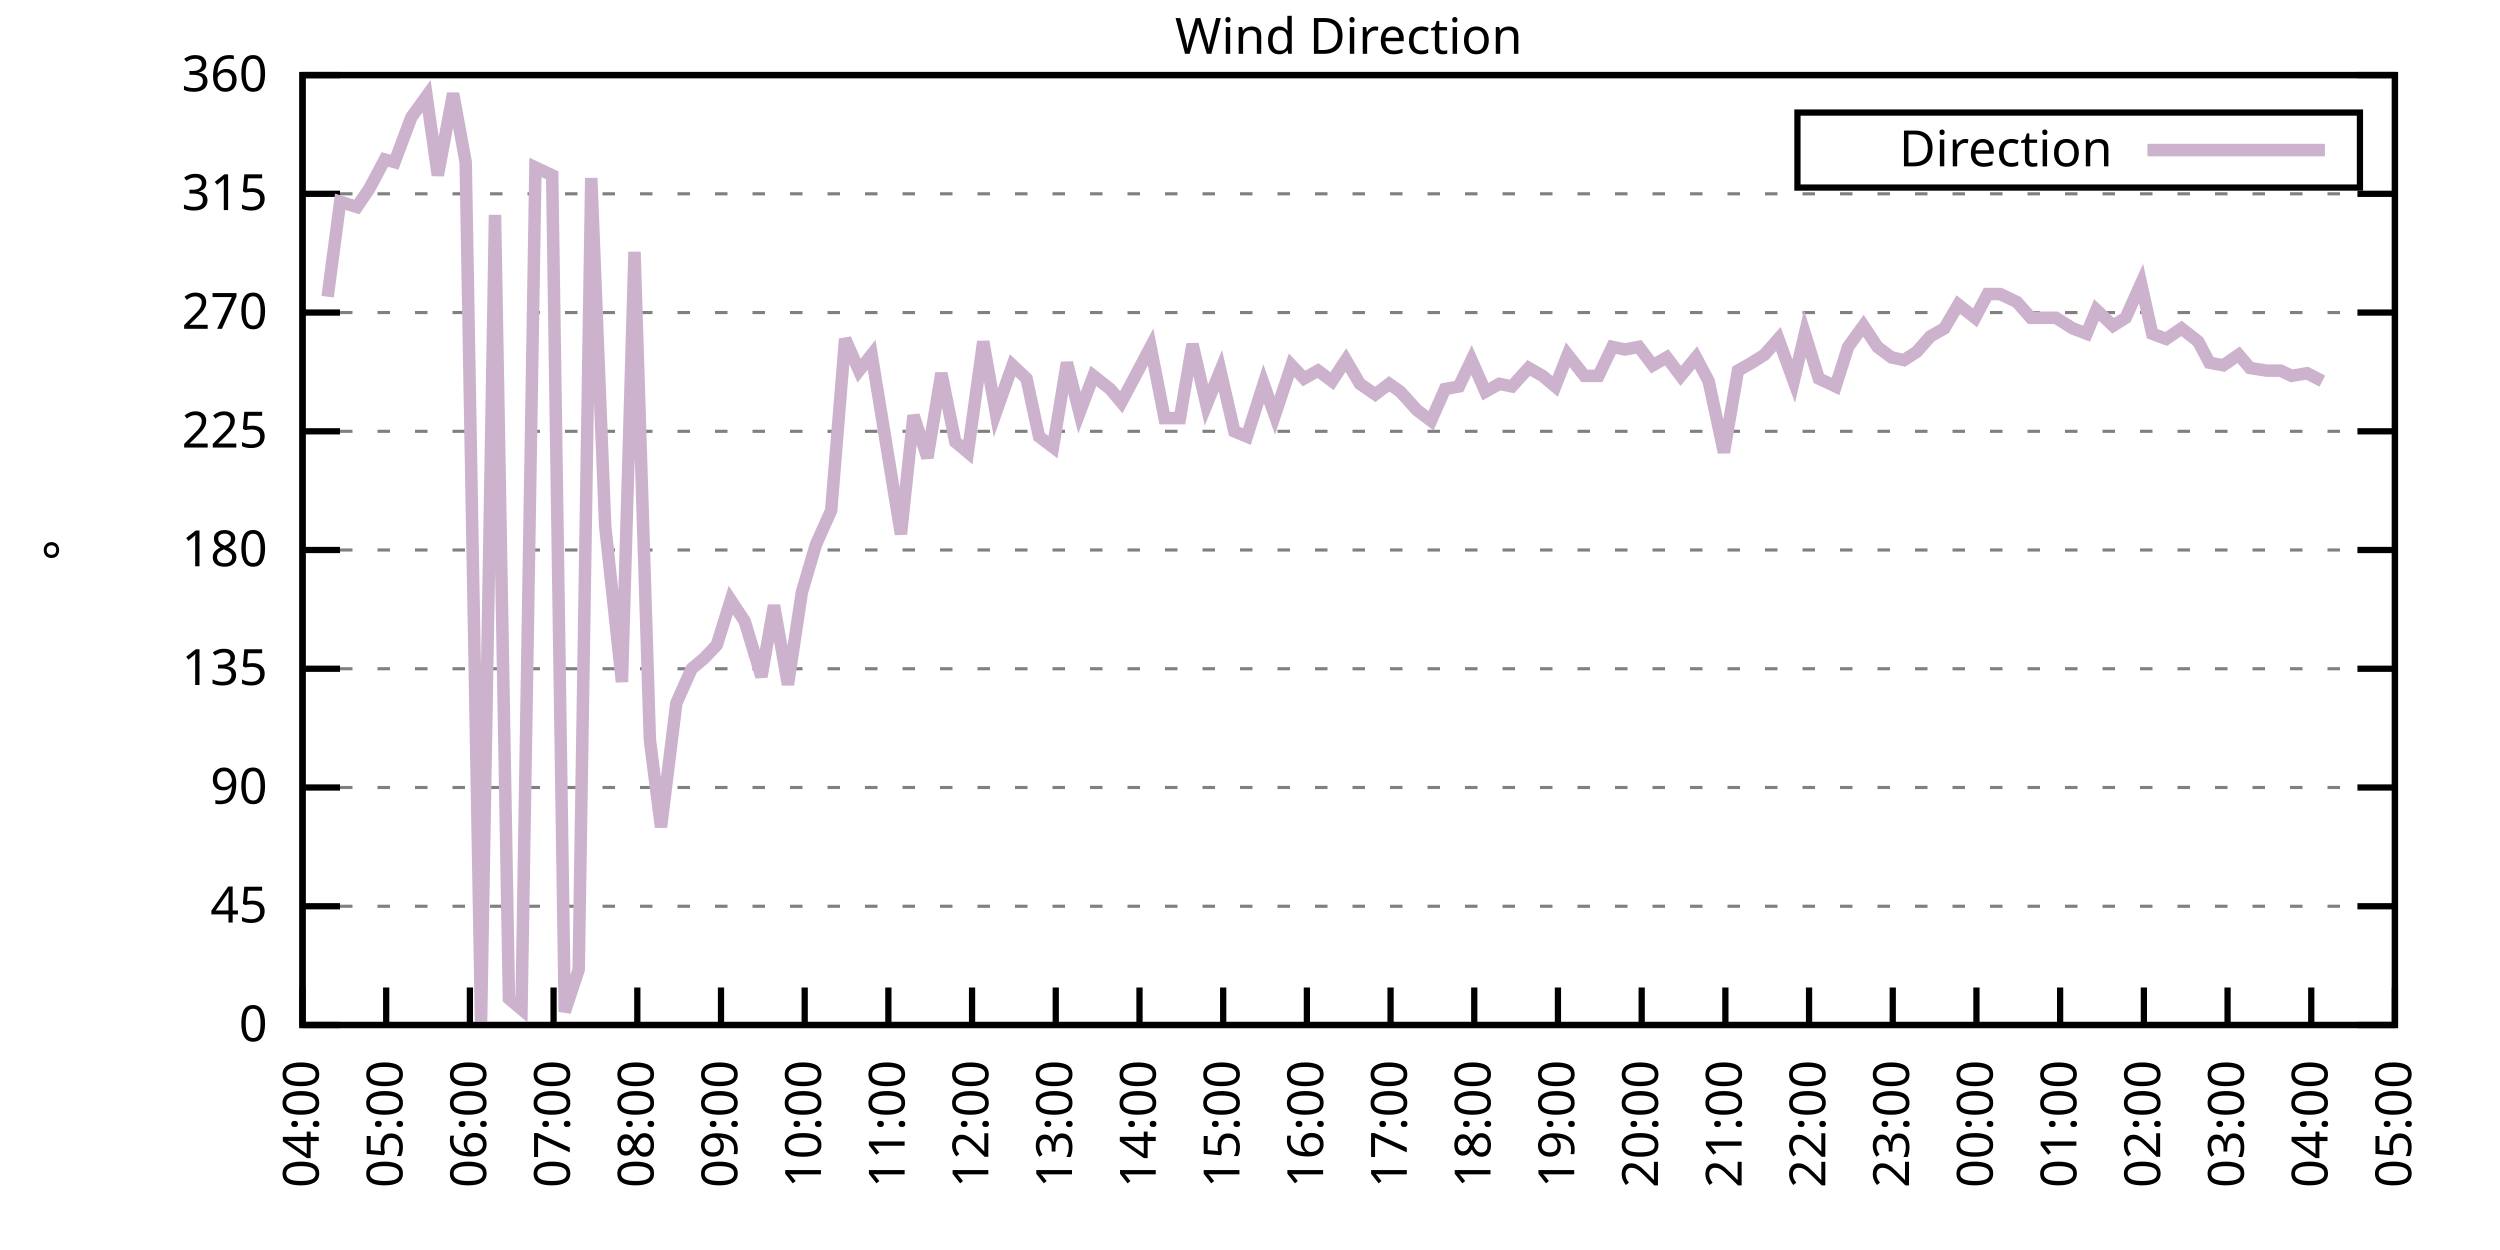
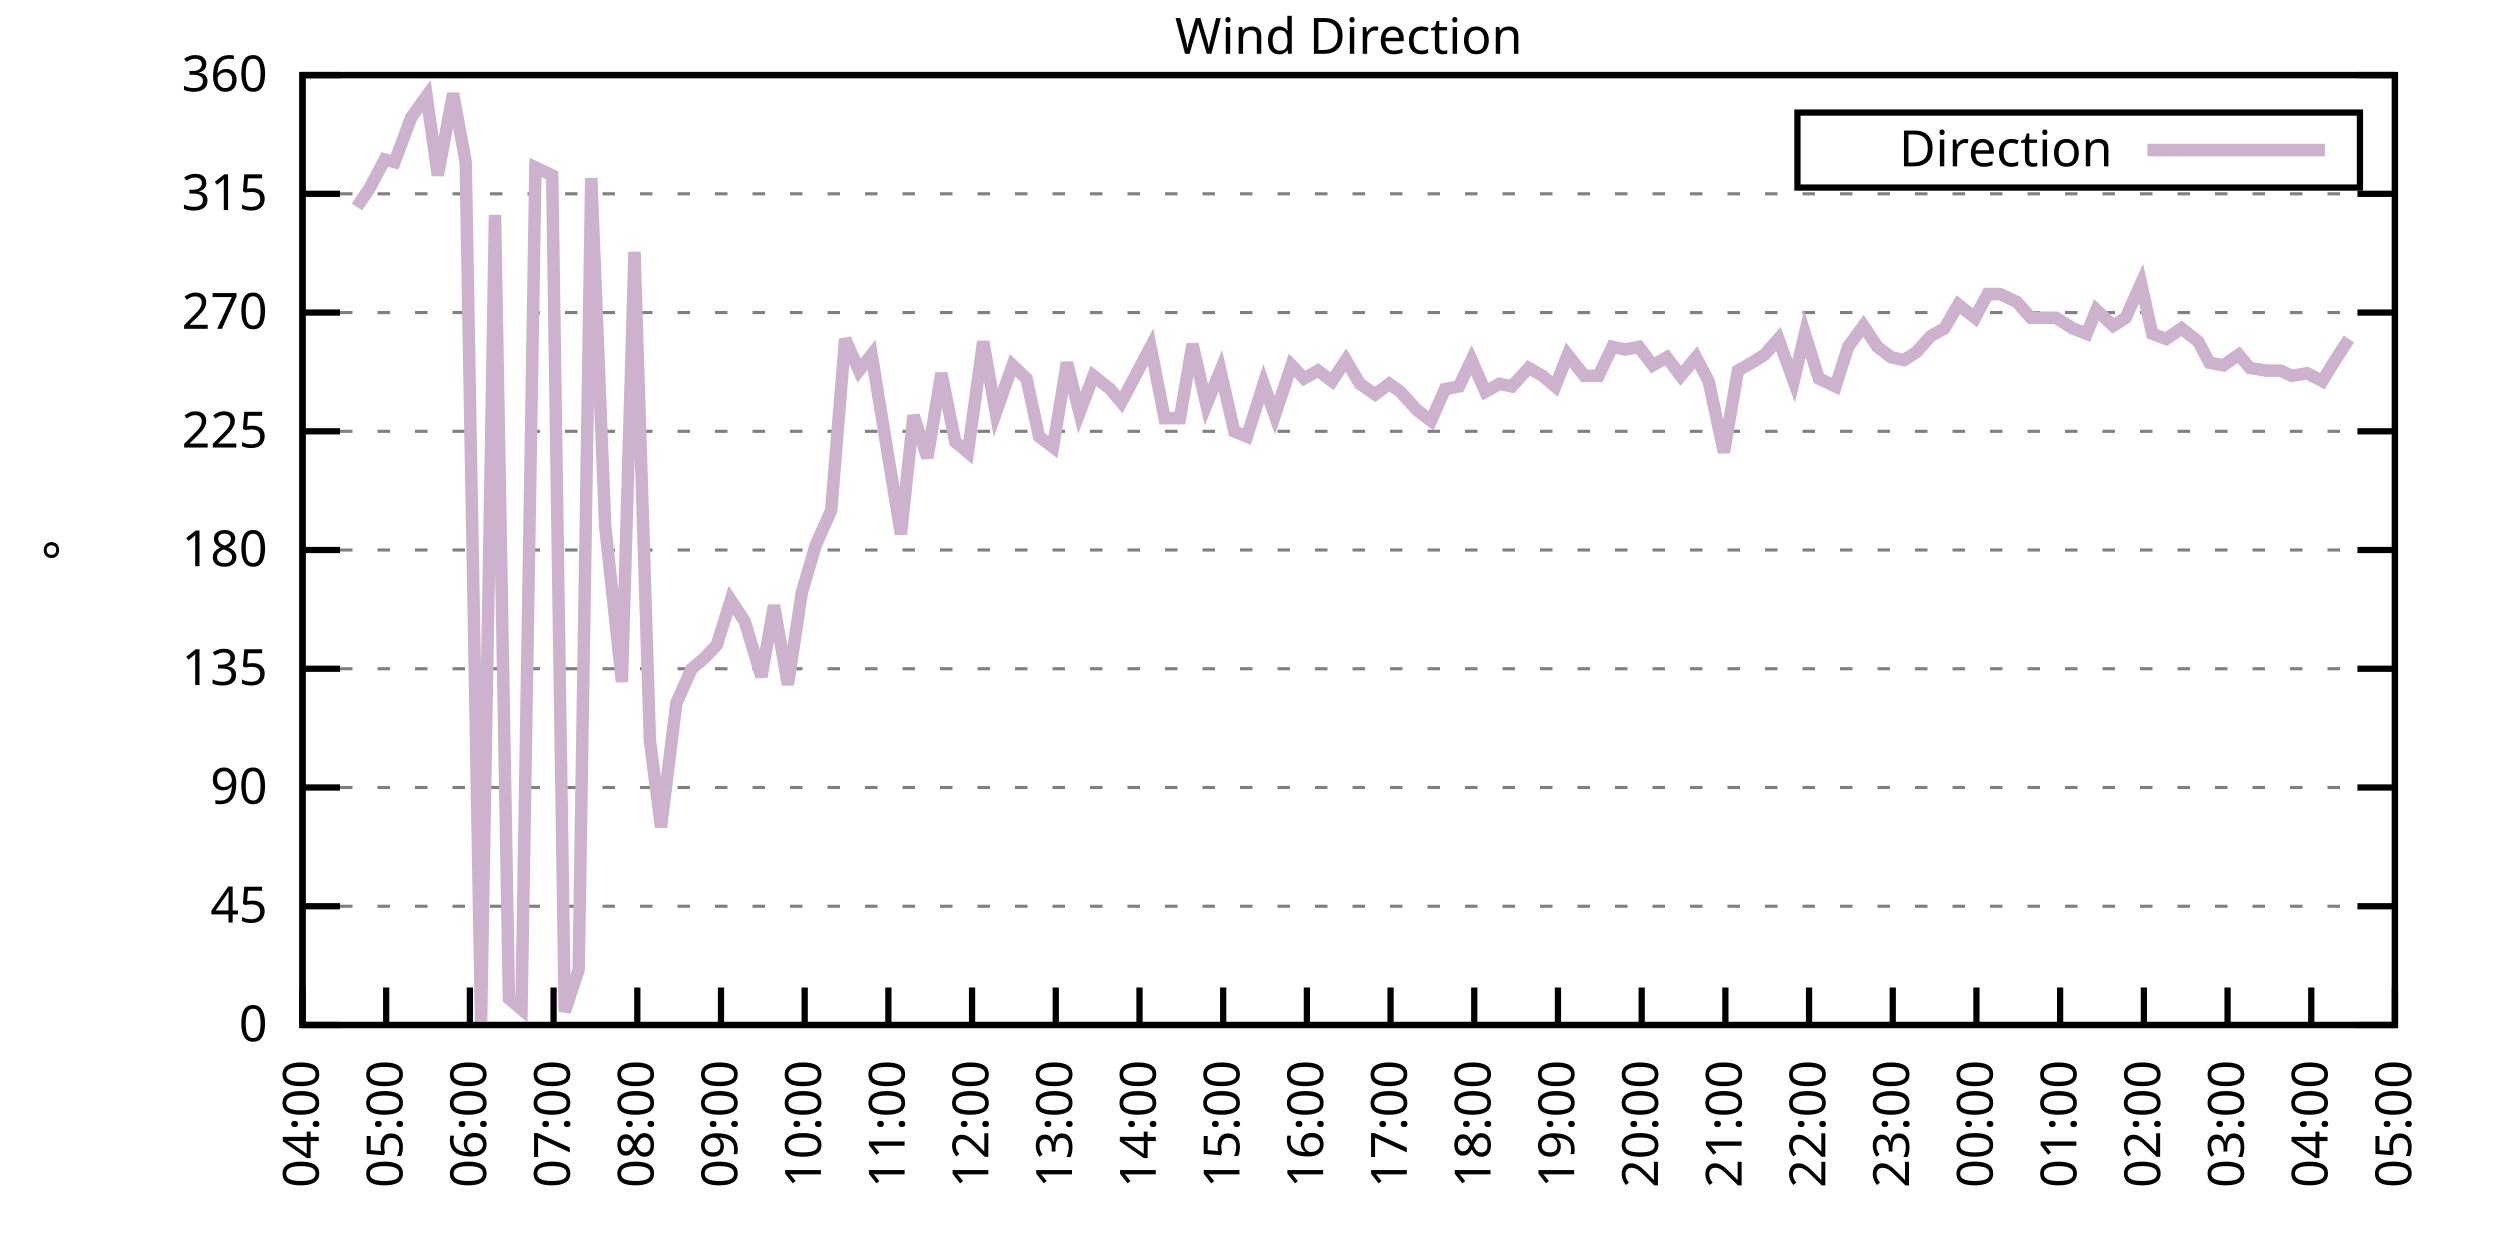
<svg xmlns="http://www.w3.org/2000/svg" xmlns:xlink="http://www.w3.org/1999/xlink" width="400" height="200" viewBox="0 0 400 200">
  <g id="gnuplot_canvas">
    <rect x="0" y="0" width="400" height="200" fill="none" />
    <defs>
      <circle id="gpDot" r="0.5" stroke-width="0.5" stroke="currentColor" />
      <path id="gpPt0" stroke-width="0.333" stroke="currentColor" d="M-1,0 h2 M0,-1 v2" />
      <path id="gpPt1" stroke-width="0.333" stroke="currentColor" d="M-1,-1 L1,1 M1,-1 L-1,1" />
      <path id="gpPt2" stroke-width="0.333" stroke="currentColor" d="M-1,0 L1,0 M0,-1 L0,1 M-1,-1 L1,1 M-1,1 L1,-1" />
      <rect id="gpPt3" stroke-width="0.333" stroke="currentColor" x="-1" y="-1" width="2" height="2" />
      <rect id="gpPt4" stroke-width="0.333" stroke="currentColor" fill="currentColor" x="-1" y="-1" width="2" height="2" />
      <circle id="gpPt5" stroke-width="0.333" stroke="currentColor" cx="0" cy="0" r="1" />
      <use xlink:href="#gpPt5" id="gpPt6" fill="currentColor" stroke="none" />
      <path id="gpPt7" stroke-width="0.333" stroke="currentColor" d="M0,-1.33 L-1.33,0.67 L1.33,0.67 z" />
      <use xlink:href="#gpPt7" id="gpPt8" fill="currentColor" stroke="none" />
      <use xlink:href="#gpPt7" id="gpPt9" stroke="currentColor" transform="rotate(180)" />
      <use xlink:href="#gpPt9" id="gpPt10" fill="currentColor" stroke="none" />
      <use xlink:href="#gpPt3" id="gpPt11" stroke="currentColor" transform="rotate(45)" />
      <use xlink:href="#gpPt11" id="gpPt12" fill="currentColor" stroke="none" />
      <path id="gpPt13" stroke-width="0.333" stroke="currentColor" d="M0,1.330 L1.265,0.411 L0.782,-1.067 L-0.782,-1.076 L-1.265,0.411 z" />
      <use xlink:href="#gpPt13" id="gpPt14" fill="currentColor" stroke="none" />
      <filter id="textbox" filterUnits="objectBoundingBox" x="0" y="0" height="1" width="1">
        <feFlood flood-color="white" flood-opacity="1" result="bgnd" />
        <feComposite in="SourceGraphic" in2="bgnd" operator="atop" />
      </filter>
      <filter id="greybox" filterUnits="objectBoundingBox" x="0" y="0" height="1" width="1">
        <feFlood flood-color="lightgrey" flood-opacity="1" result="grey" />
        <feComposite in="SourceGraphic" in2="grey" operator="atop" />
      </filter>
    </defs>
    <g fill="none" color="white" stroke="currentColor" stroke-width="1.00" stroke-linecap="butt" stroke-linejoin="miter">
</g>
    <g fill="none" color="black" stroke="currentColor" stroke-width="1.00" stroke-linecap="butt" stroke-linejoin="miter">
      <g stroke="none" shape-rendering="crispEdges">
        <polygon fill="rgb(255, 255, 255)" points="48.40,164.00 383.18,164.00 383.18,12.02 48.40,12.02 " />
      </g>
    </g>
    <g fill="none" color="black" stroke="currentColor" stroke-width="1.00" stroke-linecap="butt" stroke-linejoin="miter">
</g>
    <g fill="none" color="black" stroke="black" stroke-width="0.50" stroke-linecap="butt" stroke-linejoin="miter">
</g>
    <g fill="none" color="gray" stroke="currentColor" stroke-width="0.50" stroke-linecap="butt" stroke-linejoin="miter">
      <path stroke="gray" stroke-dasharray="2,4" class="gridline" d="M48.40,164.00 L383.19,164.00  " />
    </g>
    <g fill="none" color="gray" stroke="gray" stroke-width="1.00" stroke-linecap="butt" stroke-linejoin="miter">
</g>
    <g fill="none" color="black" stroke="currentColor" stroke-width="1.00" stroke-linecap="butt" stroke-linejoin="miter">
      <path stroke="black" d="M48.40,164.00 L54.40,164.00 M383.19,164.00 L377.19,164.00  " />
      <g transform="translate(42.80,166.60)" stroke="none" fill="black" font-family="Sans" font-size="8.00" text-anchor="end">
        <text>
          <tspan font-family="Sans"> 0</tspan>
        </text>
      </g>
    </g>
    <g fill="none" color="black" stroke="currentColor" stroke-width="1.00" stroke-linecap="butt" stroke-linejoin="miter">
</g>
    <g fill="none" color="black" stroke="black" stroke-width="0.50" stroke-linecap="butt" stroke-linejoin="miter">
</g>
    <g fill="none" color="gray" stroke="currentColor" stroke-width="0.50" stroke-linecap="butt" stroke-linejoin="miter">
      <path stroke="gray" stroke-dasharray="2,4" class="gridline" d="M48.40,145.00 L383.19,145.00  " />
    </g>
    <g fill="none" color="gray" stroke="gray" stroke-width="1.00" stroke-linecap="butt" stroke-linejoin="miter">
</g>
    <g fill="none" color="black" stroke="currentColor" stroke-width="1.00" stroke-linecap="butt" stroke-linejoin="miter">
      <path stroke="black" d="M48.40,145.00 L54.40,145.00 M383.19,145.00 L377.19,145.00  " />
      <g transform="translate(42.80,147.60)" stroke="none" fill="black" font-family="Sans" font-size="8.00" text-anchor="end">
        <text>
          <tspan font-family="Sans"> 45</tspan>
        </text>
      </g>
    </g>
    <g fill="none" color="black" stroke="currentColor" stroke-width="1.00" stroke-linecap="butt" stroke-linejoin="miter">
</g>
    <g fill="none" color="black" stroke="black" stroke-width="0.50" stroke-linecap="butt" stroke-linejoin="miter">
</g>
    <g fill="none" color="gray" stroke="currentColor" stroke-width="0.50" stroke-linecap="butt" stroke-linejoin="miter">
      <path stroke="gray" stroke-dasharray="2,4" class="gridline" d="M48.40,126.00 L383.19,126.00  " />
    </g>
    <g fill="none" color="gray" stroke="gray" stroke-width="1.00" stroke-linecap="butt" stroke-linejoin="miter">
</g>
    <g fill="none" color="black" stroke="currentColor" stroke-width="1.00" stroke-linecap="butt" stroke-linejoin="miter">
      <path stroke="black" d="M48.40,126.00 L54.40,126.00 M383.19,126.00 L377.19,126.00  " />
      <g transform="translate(42.80,128.60)" stroke="none" fill="black" font-family="Sans" font-size="8.00" text-anchor="end">
        <text>
          <tspan font-family="Sans"> 90</tspan>
        </text>
      </g>
    </g>
    <g fill="none" color="black" stroke="currentColor" stroke-width="1.00" stroke-linecap="butt" stroke-linejoin="miter">
</g>
    <g fill="none" color="black" stroke="black" stroke-width="0.50" stroke-linecap="butt" stroke-linejoin="miter">
</g>
    <g fill="none" color="gray" stroke="currentColor" stroke-width="0.50" stroke-linecap="butt" stroke-linejoin="miter">
      <path stroke="gray" stroke-dasharray="2,4" class="gridline" d="M48.40,107.00 L383.19,107.00  " />
    </g>
    <g fill="none" color="gray" stroke="gray" stroke-width="1.00" stroke-linecap="butt" stroke-linejoin="miter">
</g>
    <g fill="none" color="black" stroke="currentColor" stroke-width="1.00" stroke-linecap="butt" stroke-linejoin="miter">
      <path stroke="black" d="M48.40,107.00 L54.40,107.00 M383.19,107.00 L377.19,107.00  " />
      <g transform="translate(42.80,109.60)" stroke="none" fill="black" font-family="Sans" font-size="8.00" text-anchor="end">
        <text>
          <tspan font-family="Sans"> 135</tspan>
        </text>
      </g>
    </g>
    <g fill="none" color="black" stroke="currentColor" stroke-width="1.00" stroke-linecap="butt" stroke-linejoin="miter">
</g>
    <g fill="none" color="black" stroke="black" stroke-width="0.50" stroke-linecap="butt" stroke-linejoin="miter">
</g>
    <g fill="none" color="gray" stroke="currentColor" stroke-width="0.50" stroke-linecap="butt" stroke-linejoin="miter">
      <path stroke="gray" stroke-dasharray="2,4" class="gridline" d="M48.40,88.00 L383.19,88.00  " />
    </g>
    <g fill="none" color="gray" stroke="gray" stroke-width="1.00" stroke-linecap="butt" stroke-linejoin="miter">
</g>
    <g fill="none" color="black" stroke="currentColor" stroke-width="1.00" stroke-linecap="butt" stroke-linejoin="miter">
      <path stroke="black" d="M48.40,88.00 L54.40,88.00 M383.19,88.00 L377.19,88.00  " />
      <g transform="translate(42.80,90.60)" stroke="none" fill="black" font-family="Sans" font-size="8.00" text-anchor="end">
        <text>
          <tspan font-family="Sans"> 180</tspan>
        </text>
      </g>
    </g>
    <g fill="none" color="black" stroke="currentColor" stroke-width="1.00" stroke-linecap="butt" stroke-linejoin="miter">
</g>
    <g fill="none" color="black" stroke="black" stroke-width="0.50" stroke-linecap="butt" stroke-linejoin="miter">
</g>
    <g fill="none" color="gray" stroke="currentColor" stroke-width="0.50" stroke-linecap="butt" stroke-linejoin="miter">
      <path stroke="gray" stroke-dasharray="2,4" class="gridline" d="M48.40,69.01 L383.19,69.01  " />
    </g>
    <g fill="none" color="gray" stroke="gray" stroke-width="1.00" stroke-linecap="butt" stroke-linejoin="miter">
</g>
    <g fill="none" color="black" stroke="currentColor" stroke-width="1.00" stroke-linecap="butt" stroke-linejoin="miter">
      <path stroke="black" d="M48.40,69.01 L54.40,69.01 M383.19,69.01 L377.19,69.01  " />
      <g transform="translate(42.80,71.61)" stroke="none" fill="black" font-family="Sans" font-size="8.00" text-anchor="end">
        <text>
          <tspan font-family="Sans"> 225</tspan>
        </text>
      </g>
    </g>
    <g fill="none" color="black" stroke="currentColor" stroke-width="1.00" stroke-linecap="butt" stroke-linejoin="miter">
</g>
    <g fill="none" color="black" stroke="black" stroke-width="0.50" stroke-linecap="butt" stroke-linejoin="miter">
</g>
    <g fill="none" color="gray" stroke="currentColor" stroke-width="0.50" stroke-linecap="butt" stroke-linejoin="miter">
      <path stroke="gray" stroke-dasharray="2,4" class="gridline" d="M48.40,50.01 L383.19,50.01  " />
    </g>
    <g fill="none" color="gray" stroke="gray" stroke-width="1.00" stroke-linecap="butt" stroke-linejoin="miter">
</g>
    <g fill="none" color="black" stroke="currentColor" stroke-width="1.00" stroke-linecap="butt" stroke-linejoin="miter">
      <path stroke="black" d="M48.40,50.01 L54.40,50.01 M383.19,50.01 L377.19,50.01  " />
      <g transform="translate(42.80,52.61)" stroke="none" fill="black" font-family="Sans" font-size="8.00" text-anchor="end">
        <text>
          <tspan font-family="Sans"> 270</tspan>
        </text>
      </g>
    </g>
    <g fill="none" color="black" stroke="currentColor" stroke-width="1.00" stroke-linecap="butt" stroke-linejoin="miter">
</g>
    <g fill="none" color="black" stroke="black" stroke-width="0.50" stroke-linecap="butt" stroke-linejoin="miter">
</g>
    <g fill="none" color="gray" stroke="currentColor" stroke-width="0.50" stroke-linecap="butt" stroke-linejoin="miter">
      <path stroke="gray" stroke-dasharray="2,4" class="gridline" d="M48.40,31.01 L383.19,31.01  " />
    </g>
    <g fill="none" color="gray" stroke="gray" stroke-width="1.00" stroke-linecap="butt" stroke-linejoin="miter">
</g>
    <g fill="none" color="black" stroke="currentColor" stroke-width="1.00" stroke-linecap="butt" stroke-linejoin="miter">
      <path stroke="black" d="M48.40,31.01 L54.40,31.01 M383.19,31.01 L377.19,31.01  " />
      <g transform="translate(42.80,33.61)" stroke="none" fill="black" font-family="Sans" font-size="8.00" text-anchor="end">
        <text>
          <tspan font-family="Sans"> 315</tspan>
        </text>
      </g>
    </g>
    <g fill="none" color="black" stroke="currentColor" stroke-width="1.00" stroke-linecap="butt" stroke-linejoin="miter">
</g>
    <g fill="none" color="black" stroke="black" stroke-width="0.50" stroke-linecap="butt" stroke-linejoin="miter">
</g>
    <g fill="none" color="gray" stroke="currentColor" stroke-width="0.50" stroke-linecap="butt" stroke-linejoin="miter">
      <path stroke="gray" stroke-dasharray="2,4" class="gridline" d="M48.40,12.01 L383.19,12.01  " />
    </g>
    <g fill="none" color="gray" stroke="gray" stroke-width="1.00" stroke-linecap="butt" stroke-linejoin="miter">
</g>
    <g fill="none" color="black" stroke="currentColor" stroke-width="1.00" stroke-linecap="butt" stroke-linejoin="miter">
      <path stroke="black" d="M48.40,12.01 L54.40,12.01 M383.19,12.01 L377.19,12.01  " />
      <g transform="translate(42.80,14.61)" stroke="none" fill="black" font-family="Sans" font-size="8.00" text-anchor="end">
        <text>
          <tspan font-family="Sans"> 360</tspan>
        </text>
      </g>
    </g>
    <g fill="none" color="black" stroke="currentColor" stroke-width="1.00" stroke-linecap="butt" stroke-linejoin="miter">
      <path stroke="black" d="M48.40,164.00 L48.40,158.00  " />
      <g transform="translate(51.00,169.60) rotate(270.00)" stroke="none" fill="black" font-family="Sans" font-size="8.00" text-anchor="end">
        <text>
          <tspan font-family="Sans">04:00</tspan>
        </text>
      </g>
    </g>
    <g fill="none" color="black" stroke="currentColor" stroke-width="1.00" stroke-linecap="butt" stroke-linejoin="miter">
      <path stroke="black" d="M61.79,164.00 L61.79,158.00  " />
      <g transform="translate(64.39,169.60) rotate(270.00)" stroke="none" fill="black" font-family="Sans" font-size="8.00" text-anchor="end">
        <text>
          <tspan font-family="Sans">05:00</tspan>
        </text>
      </g>
    </g>
    <g fill="none" color="black" stroke="currentColor" stroke-width="1.00" stroke-linecap="butt" stroke-linejoin="miter">
      <path stroke="black" d="M75.18,164.00 L75.18,158.00  " />
      <g transform="translate(77.78,169.60) rotate(270.00)" stroke="none" fill="black" font-family="Sans" font-size="8.00" text-anchor="end">
        <text>
          <tspan font-family="Sans">06:00</tspan>
        </text>
      </g>
    </g>
    <g fill="none" color="black" stroke="currentColor" stroke-width="1.00" stroke-linecap="butt" stroke-linejoin="miter">
      <path stroke="black" d="M88.57,164.00 L88.57,158.00  " />
      <g transform="translate(91.17,169.60) rotate(270.00)" stroke="none" fill="black" font-family="Sans" font-size="8.00" text-anchor="end">
        <text>
          <tspan font-family="Sans">07:00</tspan>
        </text>
      </g>
    </g>
    <g fill="none" color="black" stroke="currentColor" stroke-width="1.00" stroke-linecap="butt" stroke-linejoin="miter">
      <path stroke="black" d="M101.97,164.00 L101.97,158.00  " />
      <g transform="translate(104.57,169.60) rotate(270.00)" stroke="none" fill="black" font-family="Sans" font-size="8.00" text-anchor="end">
        <text>
          <tspan font-family="Sans">08:00</tspan>
        </text>
      </g>
    </g>
    <g fill="none" color="black" stroke="currentColor" stroke-width="1.00" stroke-linecap="butt" stroke-linejoin="miter">
      <path stroke="black" d="M115.36,164.00 L115.36,158.00  " />
      <g transform="translate(117.96,169.60) rotate(270.00)" stroke="none" fill="black" font-family="Sans" font-size="8.00" text-anchor="end">
        <text>
          <tspan font-family="Sans">09:00</tspan>
        </text>
      </g>
    </g>
    <g fill="none" color="black" stroke="currentColor" stroke-width="1.00" stroke-linecap="butt" stroke-linejoin="miter">
      <path stroke="black" d="M128.75,164.00 L128.75,158.00  " />
      <g transform="translate(131.35,169.60) rotate(270.00)" stroke="none" fill="black" font-family="Sans" font-size="8.00" text-anchor="end">
        <text>
          <tspan font-family="Sans">10:00</tspan>
        </text>
      </g>
    </g>
    <g fill="none" color="black" stroke="currentColor" stroke-width="1.00" stroke-linecap="butt" stroke-linejoin="miter">
      <path stroke="black" d="M142.14,164.00 L142.14,158.00  " />
      <g transform="translate(144.74,169.60) rotate(270.00)" stroke="none" fill="black" font-family="Sans" font-size="8.00" text-anchor="end">
        <text>
          <tspan font-family="Sans">11:00</tspan>
        </text>
      </g>
    </g>
    <g fill="none" color="black" stroke="currentColor" stroke-width="1.00" stroke-linecap="butt" stroke-linejoin="miter">
      <path stroke="black" d="M155.53,164.00 L155.53,158.00  " />
      <g transform="translate(158.13,169.60) rotate(270.00)" stroke="none" fill="black" font-family="Sans" font-size="8.00" text-anchor="end">
        <text>
          <tspan font-family="Sans">12:00</tspan>
        </text>
      </g>
    </g>
    <g fill="none" color="black" stroke="currentColor" stroke-width="1.00" stroke-linecap="butt" stroke-linejoin="miter">
      <path stroke="black" d="M168.92,164.00 L168.92,158.00  " />
      <g transform="translate(171.52,169.60) rotate(270.00)" stroke="none" fill="black" font-family="Sans" font-size="8.00" text-anchor="end">
        <text>
          <tspan font-family="Sans">13:00</tspan>
        </text>
      </g>
    </g>
    <g fill="none" color="black" stroke="currentColor" stroke-width="1.00" stroke-linecap="butt" stroke-linejoin="miter">
      <path stroke="black" d="M182.32,164.00 L182.32,158.00  " />
      <g transform="translate(184.92,169.60) rotate(270.00)" stroke="none" fill="black" font-family="Sans" font-size="8.00" text-anchor="end">
        <text>
          <tspan font-family="Sans">14:00</tspan>
        </text>
      </g>
    </g>
    <g fill="none" color="black" stroke="currentColor" stroke-width="1.00" stroke-linecap="butt" stroke-linejoin="miter">
      <path stroke="black" d="M195.71,164.00 L195.71,158.00  " />
      <g transform="translate(198.31,169.60) rotate(270.00)" stroke="none" fill="black" font-family="Sans" font-size="8.00" text-anchor="end">
        <text>
          <tspan font-family="Sans">15:00</tspan>
        </text>
      </g>
    </g>
    <g fill="none" color="black" stroke="currentColor" stroke-width="1.00" stroke-linecap="butt" stroke-linejoin="miter">
      <path stroke="black" d="M209.10,164.00 L209.10,158.00  " />
      <g transform="translate(211.70,169.60) rotate(270.00)" stroke="none" fill="black" font-family="Sans" font-size="8.00" text-anchor="end">
        <text>
          <tspan font-family="Sans">16:00</tspan>
        </text>
      </g>
    </g>
    <g fill="none" color="black" stroke="currentColor" stroke-width="1.00" stroke-linecap="butt" stroke-linejoin="miter">
      <path stroke="black" d="M222.49,164.00 L222.49,158.00  " />
      <g transform="translate(225.09,169.60) rotate(270.00)" stroke="none" fill="black" font-family="Sans" font-size="8.00" text-anchor="end">
        <text>
          <tspan font-family="Sans">17:00</tspan>
        </text>
      </g>
    </g>
    <g fill="none" color="black" stroke="currentColor" stroke-width="1.00" stroke-linecap="butt" stroke-linejoin="miter">
      <path stroke="black" d="M235.88,164.00 L235.88,158.00  " />
      <g transform="translate(238.48,169.60) rotate(270.00)" stroke="none" fill="black" font-family="Sans" font-size="8.00" text-anchor="end">
        <text>
          <tspan font-family="Sans">18:00</tspan>
        </text>
      </g>
    </g>
    <g fill="none" color="black" stroke="currentColor" stroke-width="1.00" stroke-linecap="butt" stroke-linejoin="miter">
      <path stroke="black" d="M249.27,164.00 L249.27,158.00  " />
      <g transform="translate(251.87,169.60) rotate(270.00)" stroke="none" fill="black" font-family="Sans" font-size="8.00" text-anchor="end">
        <text>
          <tspan font-family="Sans">19:00</tspan>
        </text>
      </g>
    </g>
    <g fill="none" color="black" stroke="currentColor" stroke-width="1.00" stroke-linecap="butt" stroke-linejoin="miter">
      <path stroke="black" d="M262.67,164.00 L262.67,158.00  " />
      <g transform="translate(265.27,169.60) rotate(270.00)" stroke="none" fill="black" font-family="Sans" font-size="8.00" text-anchor="end">
        <text>
          <tspan font-family="Sans">20:00</tspan>
        </text>
      </g>
    </g>
    <g fill="none" color="black" stroke="currentColor" stroke-width="1.00" stroke-linecap="butt" stroke-linejoin="miter">
      <path stroke="black" d="M276.06,164.00 L276.06,158.00  " />
      <g transform="translate(278.66,169.60) rotate(270.00)" stroke="none" fill="black" font-family="Sans" font-size="8.00" text-anchor="end">
        <text>
          <tspan font-family="Sans">21:00</tspan>
        </text>
      </g>
    </g>
    <g fill="none" color="black" stroke="currentColor" stroke-width="1.00" stroke-linecap="butt" stroke-linejoin="miter">
      <path stroke="black" d="M289.45,164.00 L289.45,158.00  " />
      <g transform="translate(292.05,169.60) rotate(270.00)" stroke="none" fill="black" font-family="Sans" font-size="8.00" text-anchor="end">
        <text>
          <tspan font-family="Sans">22:00</tspan>
        </text>
      </g>
    </g>
    <g fill="none" color="black" stroke="currentColor" stroke-width="1.00" stroke-linecap="butt" stroke-linejoin="miter">
      <path stroke="black" d="M302.84,164.00 L302.84,158.00  " />
      <g transform="translate(305.44,169.60) rotate(270.00)" stroke="none" fill="black" font-family="Sans" font-size="8.00" text-anchor="end">
        <text>
          <tspan font-family="Sans">23:00</tspan>
        </text>
      </g>
    </g>
    <g fill="none" color="black" stroke="currentColor" stroke-width="1.00" stroke-linecap="butt" stroke-linejoin="miter">
      <path stroke="black" d="M316.23,164.00 L316.23,158.00  " />
      <g transform="translate(318.83,169.60) rotate(270.00)" stroke="none" fill="black" font-family="Sans" font-size="8.00" text-anchor="end">
        <text>
          <tspan font-family="Sans">00:00</tspan>
        </text>
      </g>
    </g>
    <g fill="none" color="black" stroke="currentColor" stroke-width="1.00" stroke-linecap="butt" stroke-linejoin="miter">
      <path stroke="black" d="M329.62,164.00 L329.62,158.00  " />
      <g transform="translate(332.22,169.60) rotate(270.00)" stroke="none" fill="black" font-family="Sans" font-size="8.00" text-anchor="end">
        <text>
          <tspan font-family="Sans">01:00</tspan>
        </text>
      </g>
    </g>
    <g fill="none" color="black" stroke="currentColor" stroke-width="1.00" stroke-linecap="butt" stroke-linejoin="miter">
      <path stroke="black" d="M343.02,164.00 L343.02,158.00  " />
      <g transform="translate(345.62,169.60) rotate(270.00)" stroke="none" fill="black" font-family="Sans" font-size="8.00" text-anchor="end">
        <text>
          <tspan font-family="Sans">02:00</tspan>
        </text>
      </g>
    </g>
    <g fill="none" color="black" stroke="currentColor" stroke-width="1.00" stroke-linecap="butt" stroke-linejoin="miter">
      <path stroke="black" d="M356.41,164.00 L356.41,158.00  " />
      <g transform="translate(359.01,169.60) rotate(270.00)" stroke="none" fill="black" font-family="Sans" font-size="8.00" text-anchor="end">
        <text>
          <tspan font-family="Sans">03:00</tspan>
        </text>
      </g>
    </g>
    <g fill="none" color="black" stroke="currentColor" stroke-width="1.00" stroke-linecap="butt" stroke-linejoin="miter">
      <path stroke="black" d="M369.80,164.00 L369.80,158.00  " />
      <g transform="translate(372.40,169.60) rotate(270.00)" stroke="none" fill="black" font-family="Sans" font-size="8.00" text-anchor="end">
        <text>
          <tspan font-family="Sans">04:00</tspan>
        </text>
      </g>
    </g>
    <g fill="none" color="black" stroke="currentColor" stroke-width="1.00" stroke-linecap="butt" stroke-linejoin="miter">
      <path stroke="black" d="M383.19,164.00 L383.19,158.00  " />
      <g transform="translate(385.79,169.60) rotate(270.00)" stroke="none" fill="black" font-family="Sans" font-size="8.00" text-anchor="end">
        <text>
          <tspan font-family="Sans">05:00</tspan>
        </text>
      </g>
    </g>
    <g fill="none" color="black" stroke="currentColor" stroke-width="1.00" stroke-linecap="butt" stroke-linejoin="miter">
</g>
    <g fill="none" color="black" stroke="currentColor" stroke-width="1.00" stroke-linecap="butt" stroke-linejoin="miter">
      <path stroke="black" d="M48.40,12.01 L48.40,164.00 L383.19,164.00 L383.19,12.01 L48.40,12.01 Z  " />
    </g>
    <g fill="none" color="black" stroke="currentColor" stroke-width="1.00" stroke-linecap="butt" stroke-linejoin="miter">
</g>
    <g fill="none" color="black" stroke="currentColor" stroke-width="1.00" stroke-linecap="butt" stroke-linejoin="miter">
      <path stroke="black" d="M287.59,30.01 L287.59,18.01 L377.59,18.01 L377.59,30.01 L287.59,30.01 Z  " />
    </g>
    <g id="Wind_direction_plot_1">
      <g fill="none" color="white" stroke="black" stroke-width="2.00" stroke-linecap="butt" stroke-linejoin="miter">
</g>
      <g fill="none" color="black" stroke="currentColor" stroke-width="2.00" stroke-linecap="butt" stroke-linejoin="miter">
        <g transform="translate(337.99,26.61)" stroke="none" fill="black" font-family="Sans" font-size="8.00" text-anchor="end">
          <text>
            <tspan font-family="Sans">Direction</tspan>
          </text>
        </g>
      </g>
      <g fill="none" color="black" stroke="currentColor" stroke-width="2.00" stroke-linecap="butt" stroke-linejoin="miter">
-         <path stroke="rgb(204, 178, 204)" d="M343.59,24.01 L371.99,24.01 M52.42,47.47 L54.43,32.28 L57.10,33.12 L59.11,30.16 L61.57,25.52 L63.13,25.94   L65.81,18.77 L68.26,15.39 L70.05,28.05 L72.50,14.97 L74.51,25.94 L76.97,163.58 L79.20,34.39 L81.43,159.78   L83.44,161.47 L85.67,26.79 L88.35,28.05 L90.36,161.89 L92.59,155.13 L94.60,28.48 L96.83,84.21 L99.51,109.11   L101.52,40.30 L103.98,118.40 L105.76,132.34 L108.22,112.49 L110.67,107.00 L112.68,105.31 L114.69,103.20 L116.92,96.03   L119.15,99.40 L121.83,108.27 L123.84,96.87 L126.07,109.54 L128.30,94.76 L130.54,87.16 L132.99,81.67 L135.22,54.23   L137.45,59.30 L139.46,56.76 L144.15,85.47 L146.16,66.47 L148.39,73.23 L150.62,59.72 L152.85,70.70 L154.86,72.38   L157.32,54.65 L159.33,66.05 L162.01,58.45 L164.24,60.56 L166.25,69.85 L168.48,71.54 L170.71,58.03 L172.72,66.05   L174.95,60.14 L177.63,62.25 L179.41,64.36 L181.65,60.14 L184.10,55.50 L186.33,66.90 L188.79,66.90 L190.80,55.07   L193.03,64.78 L195.26,59.30 L197.49,69.01 L199.50,69.85 L202.18,61.41 L203.97,66.47 L206.64,58.45 L208.65,60.56   L210.88,59.30 L213.12,60.98 L215.35,57.61 L217.58,61.41 L220.04,63.10 L222.27,61.41 L224.05,62.67 L226.73,65.63   L228.96,67.32 L231.20,62.25 L233.43,61.83 L235.44,57.61 L237.67,62.67 L239.90,61.41 L241.91,61.83 L244.59,58.87   L246.82,60.14 L248.83,61.83 L250.84,56.76 L253.51,60.14 L255.75,60.14 L257.98,55.50 L259.99,55.92 L262.22,55.50   L264.45,58.45 L266.68,57.18 L268.92,60.14 L271.37,57.18 L273.38,60.98 L275.83,72.38 L278.07,59.30 L280.30,58.03   L282.31,56.76 L284.54,54.23 L286.99,60.98 L288.78,53.39 L291.01,60.56 L293.69,61.83 L295.70,55.50 L298.15,52.12   L300.39,55.50 L302.62,57.18 L304.63,57.61 L306.63,56.34 L308.87,53.81 L311.10,52.54 L313.33,48.74 L316.01,50.85   L318.02,47.05 L320.03,47.05 L322.70,48.32 L324.94,50.85 L326.95,50.85 L328.95,50.85 L331.63,52.54 L333.86,53.39   L335.43,49.59 L338.10,52.12 L340.11,50.85 L342.57,45.36 L344.35,53.39 L346.59,54.23 L349.04,52.54 L351.72,54.65   L353.51,58.03 L355.74,58.45 L358.19,56.76 L359.98,58.87 L362.66,59.30 L364.89,59.30 L366.67,60.14 L369.13,59.72   L371.58,60.98  " />
+         <path stroke="rgb(204, 178, 204)" d="M343.59,24.01 L371.99,24.01 M57.10,33.12 L59.11,30.16 L61.57,25.52 L63.13,25.94 L65.81,18.77 L68.26,15.39   L70.05,28.05 L72.50,14.97 L74.51,25.94 L76.97,163.58 L79.20,34.39 L81.43,159.78 L83.44,161.47 L85.67,26.79   L88.35,28.05 L90.36,161.89 L92.59,155.13 L94.60,28.48 L96.83,84.21 L99.51,109.11 L101.52,40.30 L103.98,118.40   L105.76,132.34 L108.22,112.49 L110.67,107.00 L112.68,105.31 L114.69,103.20 L116.92,96.03 L119.15,99.40 L121.83,108.27   L123.84,96.87 L126.07,109.54 L128.30,94.76 L130.54,87.16 L132.99,81.67 L135.22,54.23 L137.45,59.30 L139.46,56.76   L144.15,85.47 L146.16,66.47 L148.39,73.23 L150.62,59.72 L152.85,70.70 L154.86,72.38 L157.32,54.65 L159.33,66.05   L162.01,58.45 L164.24,60.56 L166.25,69.85 L168.48,71.54 L170.71,58.03 L172.72,66.05 L174.95,60.14 L177.63,62.25   L179.41,64.36 L181.65,60.14 L184.10,55.50 L186.33,66.90 L188.79,66.90 L190.80,55.07 L193.03,64.78 L195.26,59.30   L197.49,69.01 L199.50,69.85 L202.18,61.41 L203.97,66.47 L206.64,58.45 L208.65,60.56 L210.88,59.30 L213.12,60.98   L215.35,57.61 L217.58,61.41 L220.04,63.10 L222.27,61.41 L224.05,62.67 L226.73,65.63 L228.96,67.32 L231.20,62.25   L233.43,61.83 L235.44,57.61 L237.67,62.67 L239.90,61.41 L241.91,61.83 L244.59,58.87 L246.82,60.14 L248.83,61.83   L250.84,56.76 L253.51,60.14 L255.75,60.14 L257.98,55.50 L259.99,55.92 L262.22,55.50 L264.45,58.45 L266.68,57.18   L268.92,60.14 L271.37,57.18 L273.38,60.98 L275.83,72.38 L278.07,59.30 L280.30,58.03 L282.31,56.76 L284.54,54.23   L286.99,60.98 L288.78,53.39 L291.01,60.56 L293.69,61.83 L295.70,55.50 L298.15,52.12 L300.39,55.50 L302.62,57.18   L304.63,57.61 L306.63,56.34 L308.87,53.81 L311.10,52.54 L313.33,48.74 L316.01,50.85 L318.02,47.05 L320.03,47.05   L322.70,48.32 L324.94,50.85 L326.95,50.85 L328.95,50.85 L331.63,52.54 L333.86,53.39 L335.43,49.59 L338.10,52.12   L340.11,50.85 L342.57,45.36 L344.35,53.39 L346.59,54.23 L349.04,52.54 L351.72,54.65 L353.51,58.03 L355.74,58.45   L358.19,56.76 L359.98,58.87 L362.66,59.30 L364.89,59.30 L366.67,60.14 L369.13,59.72 L371.58,60.98 L373.37,58.03   L375.82,54.23  " />
      </g>
    </g>
    <g fill="none" color="black" stroke="currentColor" stroke-width="2.00" stroke-linecap="butt" stroke-linejoin="miter">
</g>
    <g fill="none" color="black" stroke="black" stroke-width="1.00" stroke-linecap="butt" stroke-linejoin="miter">
</g>
    <g fill="none" color="black" stroke="currentColor" stroke-width="1.00" stroke-linecap="butt" stroke-linejoin="miter">
      <path stroke="black" d="M48.40,12.01 L48.40,164.00 L383.19,164.00 L383.19,12.01 L48.40,12.01 Z  " />
      <g transform="translate(12.80,88.01) rotate(270.00)" stroke="none" fill="black" font-family="Sans" font-size="8.00" text-anchor="middle">
        <text>
          <tspan font-family="Sans">°</tspan>
        </text>
      </g>
    </g>
    <g fill="none" color="black" stroke="currentColor" stroke-width="1.00" stroke-linecap="butt" stroke-linejoin="miter">
</g>
    <g fill="none" color="black" stroke="currentColor" stroke-width="1.00" stroke-linecap="butt" stroke-linejoin="miter">
      <g transform="translate(215.79,8.61)" stroke="none" fill="black" font-family="Sans" font-size="8.00" text-anchor="middle">
        <text>
          <tspan font-family="Sans">Wind Direction</tspan>
        </text>
      </g>
    </g>
    <g fill="none" color="black" stroke="currentColor" stroke-width="1.00" stroke-linecap="butt" stroke-linejoin="miter">
</g>
  </g>
</svg>
